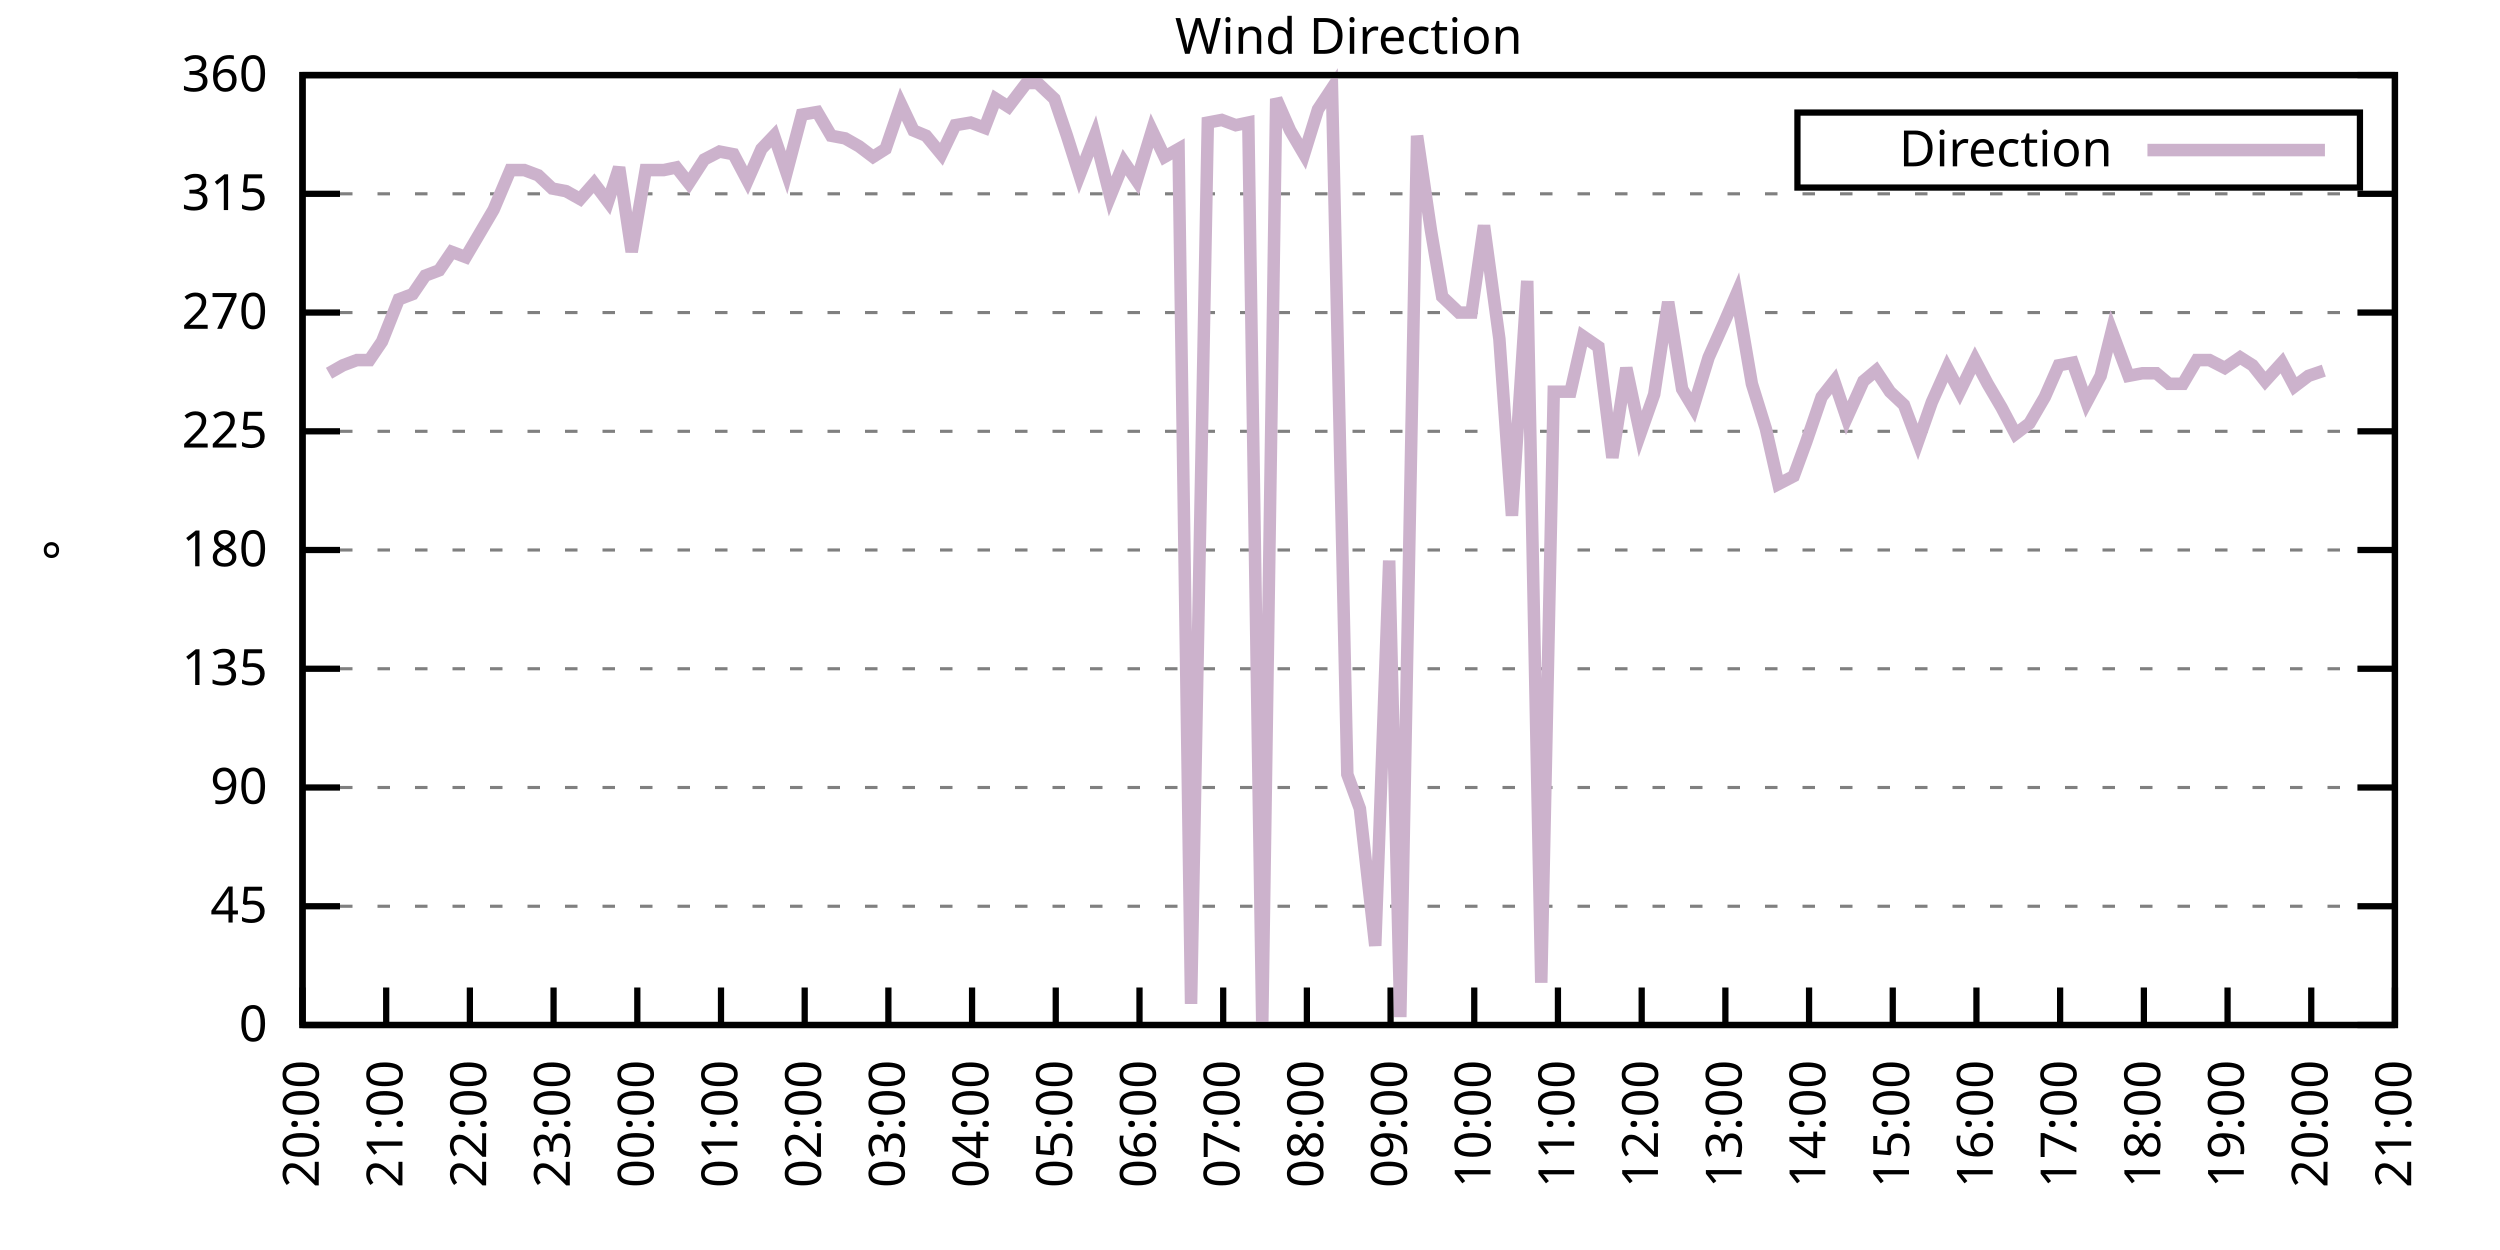
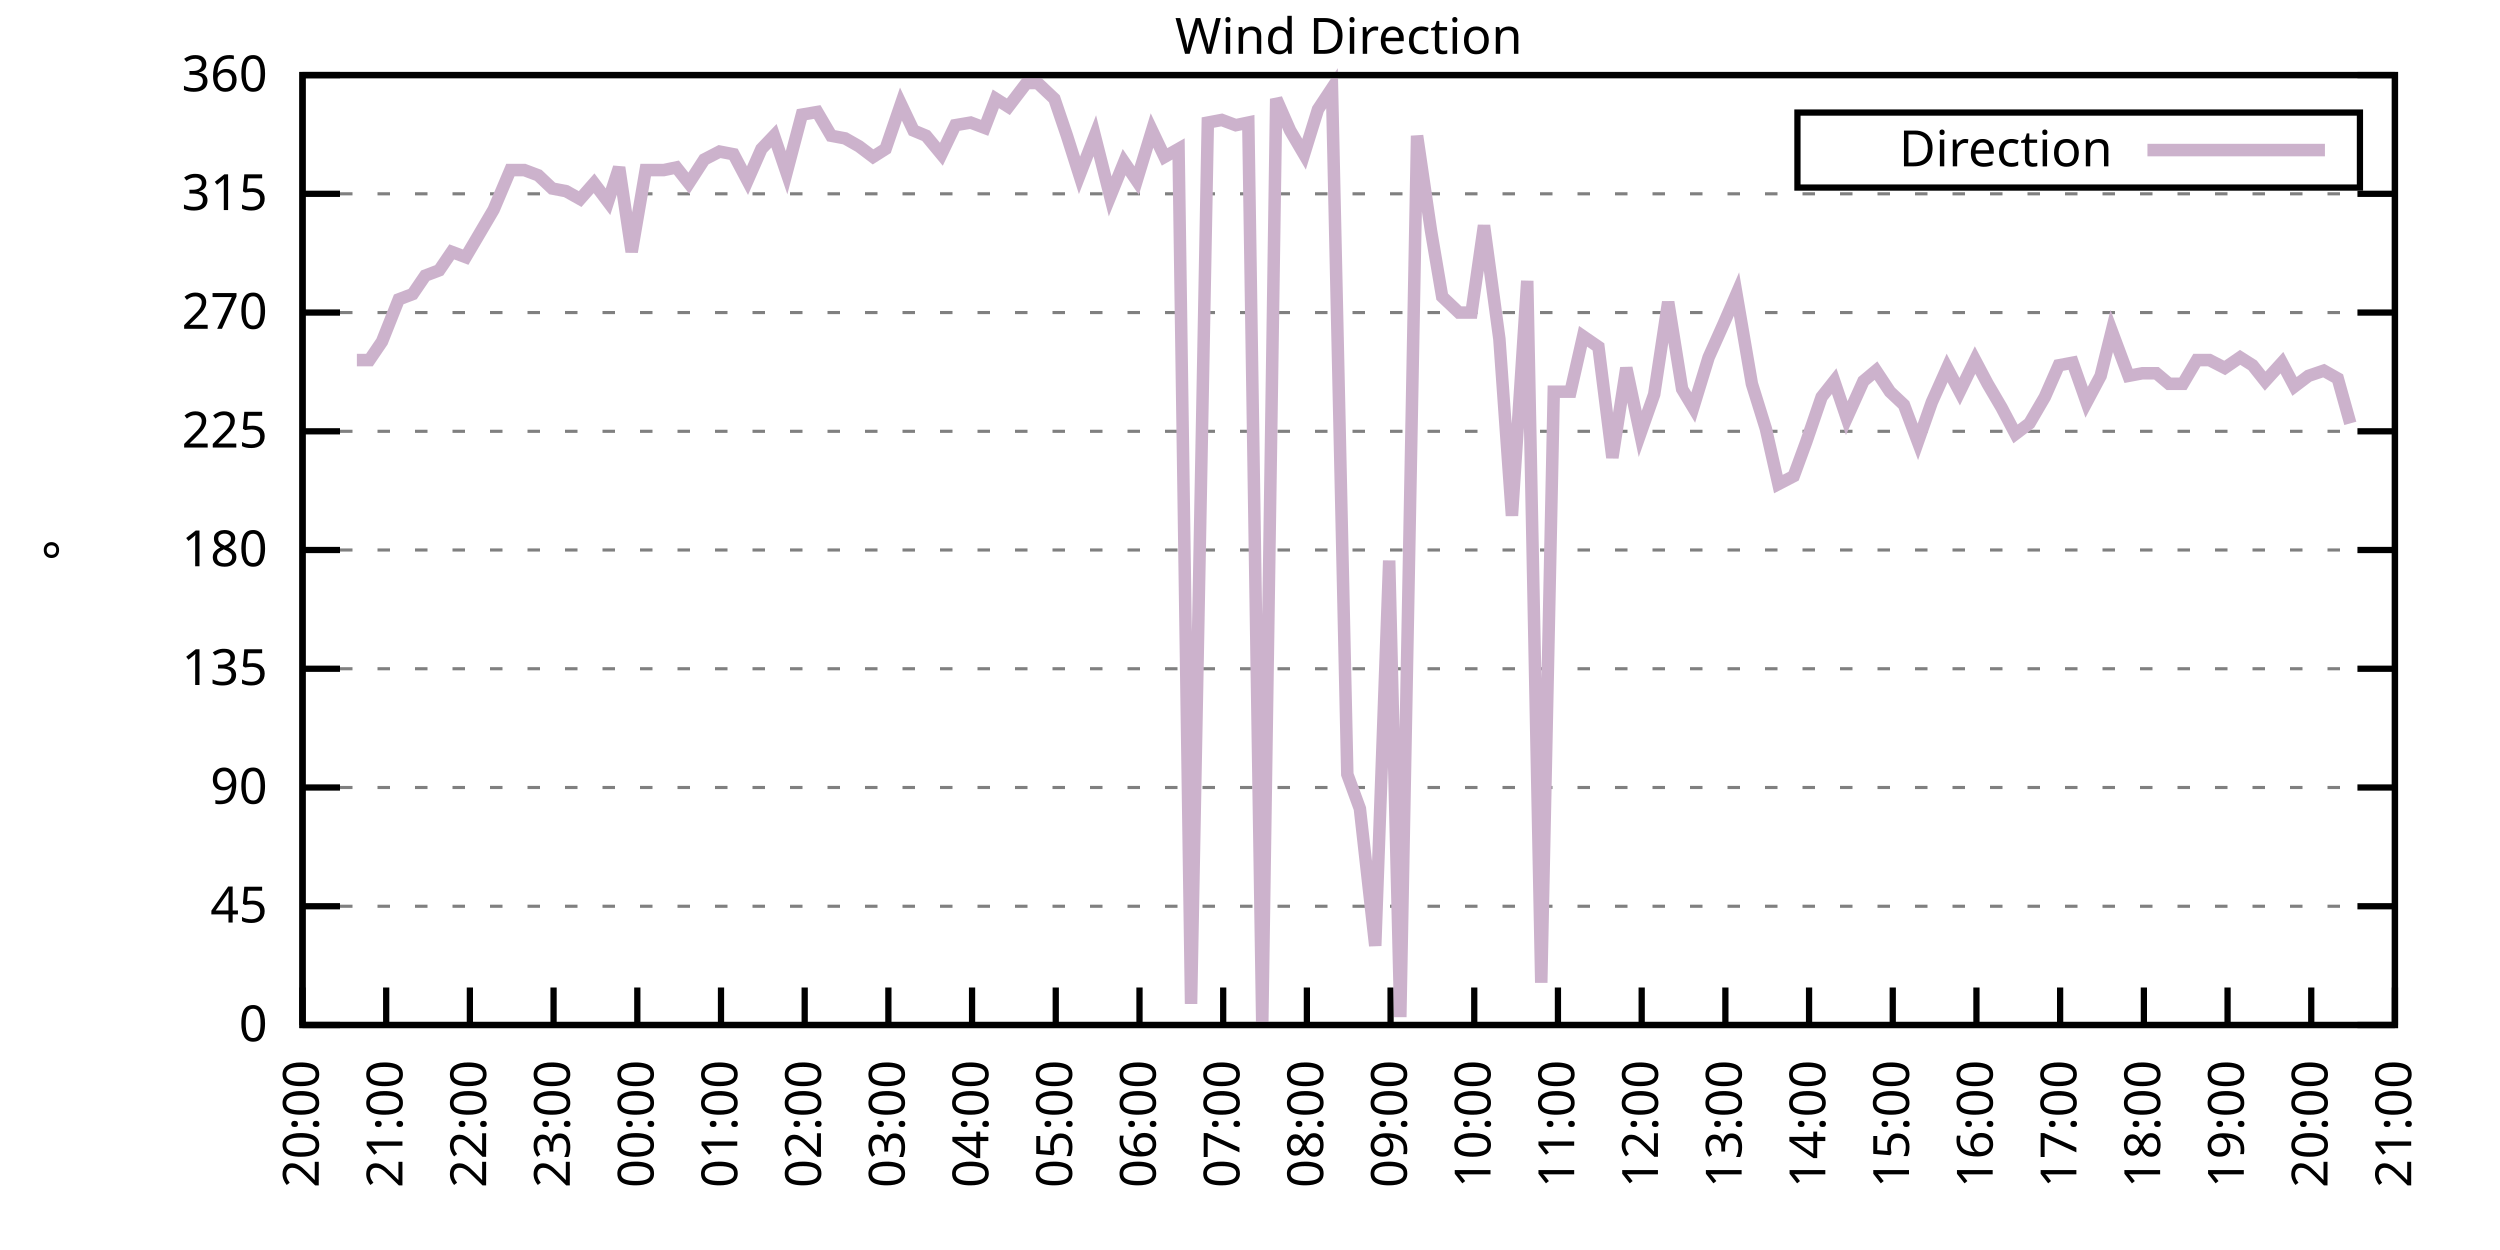
<svg xmlns="http://www.w3.org/2000/svg" xmlns:xlink="http://www.w3.org/1999/xlink" width="400" height="200" viewBox="0 0 400 200">
  <g id="gnuplot_canvas">
    <rect x="0" y="0" width="400" height="200" fill="none" />
    <defs>
      <circle id="gpDot" r="0.5" stroke-width="0.5" stroke="currentColor" />
      <path id="gpPt0" stroke-width="0.333" stroke="currentColor" d="M-1,0 h2 M0,-1 v2" />
      <path id="gpPt1" stroke-width="0.333" stroke="currentColor" d="M-1,-1 L1,1 M1,-1 L-1,1" />
      <path id="gpPt2" stroke-width="0.333" stroke="currentColor" d="M-1,0 L1,0 M0,-1 L0,1 M-1,-1 L1,1 M-1,1 L1,-1" />
      <rect id="gpPt3" stroke-width="0.333" stroke="currentColor" x="-1" y="-1" width="2" height="2" />
      <rect id="gpPt4" stroke-width="0.333" stroke="currentColor" fill="currentColor" x="-1" y="-1" width="2" height="2" />
      <circle id="gpPt5" stroke-width="0.333" stroke="currentColor" cx="0" cy="0" r="1" />
      <use xlink:href="#gpPt5" id="gpPt6" fill="currentColor" stroke="none" />
      <path id="gpPt7" stroke-width="0.333" stroke="currentColor" d="M0,-1.33 L-1.33,0.67 L1.33,0.67 z" />
      <use xlink:href="#gpPt7" id="gpPt8" fill="currentColor" stroke="none" />
      <use xlink:href="#gpPt7" id="gpPt9" stroke="currentColor" transform="rotate(180)" />
      <use xlink:href="#gpPt9" id="gpPt10" fill="currentColor" stroke="none" />
      <use xlink:href="#gpPt3" id="gpPt11" stroke="currentColor" transform="rotate(45)" />
      <use xlink:href="#gpPt11" id="gpPt12" fill="currentColor" stroke="none" />
      <path id="gpPt13" stroke-width="0.333" stroke="currentColor" d="M0,1.330 L1.265,0.411 L0.782,-1.067 L-0.782,-1.076 L-1.265,0.411 z" />
      <use xlink:href="#gpPt13" id="gpPt14" fill="currentColor" stroke="none" />
      <filter id="textbox" filterUnits="objectBoundingBox" x="0" y="0" height="1" width="1">
        <feFlood flood-color="white" flood-opacity="1" result="bgnd" />
        <feComposite in="SourceGraphic" in2="bgnd" operator="atop" />
      </filter>
      <filter id="greybox" filterUnits="objectBoundingBox" x="0" y="0" height="1" width="1">
        <feFlood flood-color="lightgrey" flood-opacity="1" result="grey" />
        <feComposite in="SourceGraphic" in2="grey" operator="atop" />
      </filter>
    </defs>
    <g fill="none" color="white" stroke="currentColor" stroke-width="1.00" stroke-linecap="butt" stroke-linejoin="miter">
</g>
    <g fill="none" color="black" stroke="currentColor" stroke-width="1.00" stroke-linecap="butt" stroke-linejoin="miter">
      <g stroke="none" shape-rendering="crispEdges">
        <polygon fill="rgb(255, 255, 255)" points="48.40,164.00 383.18,164.00 383.18,12.02 48.40,12.02 " />
      </g>
    </g>
    <g fill="none" color="black" stroke="currentColor" stroke-width="1.00" stroke-linecap="butt" stroke-linejoin="miter">
</g>
    <g fill="none" color="black" stroke="black" stroke-width="0.50" stroke-linecap="butt" stroke-linejoin="miter">
</g>
    <g fill="none" color="gray" stroke="currentColor" stroke-width="0.50" stroke-linecap="butt" stroke-linejoin="miter">
      <path stroke="gray" stroke-dasharray="2,4" class="gridline" d="M48.40,164.00 L383.19,164.00  " />
    </g>
    <g fill="none" color="gray" stroke="gray" stroke-width="1.00" stroke-linecap="butt" stroke-linejoin="miter">
</g>
    <g fill="none" color="black" stroke="currentColor" stroke-width="1.00" stroke-linecap="butt" stroke-linejoin="miter">
      <path stroke="black" d="M48.40,164.00 L54.40,164.00 M383.19,164.00 L377.19,164.00  " />
      <g transform="translate(42.80,166.60)" stroke="none" fill="black" font-family="Sans" font-size="8.00" text-anchor="end">
        <text>
          <tspan font-family="Sans"> 0</tspan>
        </text>
      </g>
    </g>
    <g fill="none" color="black" stroke="currentColor" stroke-width="1.00" stroke-linecap="butt" stroke-linejoin="miter">
</g>
    <g fill="none" color="black" stroke="black" stroke-width="0.50" stroke-linecap="butt" stroke-linejoin="miter">
</g>
    <g fill="none" color="gray" stroke="currentColor" stroke-width="0.50" stroke-linecap="butt" stroke-linejoin="miter">
      <path stroke="gray" stroke-dasharray="2,4" class="gridline" d="M48.40,145.00 L383.19,145.00  " />
    </g>
    <g fill="none" color="gray" stroke="gray" stroke-width="1.00" stroke-linecap="butt" stroke-linejoin="miter">
</g>
    <g fill="none" color="black" stroke="currentColor" stroke-width="1.00" stroke-linecap="butt" stroke-linejoin="miter">
      <path stroke="black" d="M48.40,145.00 L54.40,145.00 M383.19,145.00 L377.19,145.00  " />
      <g transform="translate(42.80,147.60)" stroke="none" fill="black" font-family="Sans" font-size="8.00" text-anchor="end">
        <text>
          <tspan font-family="Sans"> 45</tspan>
        </text>
      </g>
    </g>
    <g fill="none" color="black" stroke="currentColor" stroke-width="1.00" stroke-linecap="butt" stroke-linejoin="miter">
</g>
    <g fill="none" color="black" stroke="black" stroke-width="0.50" stroke-linecap="butt" stroke-linejoin="miter">
</g>
    <g fill="none" color="gray" stroke="currentColor" stroke-width="0.50" stroke-linecap="butt" stroke-linejoin="miter">
      <path stroke="gray" stroke-dasharray="2,4" class="gridline" d="M48.40,126.00 L383.19,126.00  " />
    </g>
    <g fill="none" color="gray" stroke="gray" stroke-width="1.00" stroke-linecap="butt" stroke-linejoin="miter">
</g>
    <g fill="none" color="black" stroke="currentColor" stroke-width="1.00" stroke-linecap="butt" stroke-linejoin="miter">
      <path stroke="black" d="M48.40,126.00 L54.40,126.00 M383.19,126.00 L377.19,126.00  " />
      <g transform="translate(42.80,128.60)" stroke="none" fill="black" font-family="Sans" font-size="8.00" text-anchor="end">
        <text>
          <tspan font-family="Sans"> 90</tspan>
        </text>
      </g>
    </g>
    <g fill="none" color="black" stroke="currentColor" stroke-width="1.00" stroke-linecap="butt" stroke-linejoin="miter">
</g>
    <g fill="none" color="black" stroke="black" stroke-width="0.50" stroke-linecap="butt" stroke-linejoin="miter">
</g>
    <g fill="none" color="gray" stroke="currentColor" stroke-width="0.50" stroke-linecap="butt" stroke-linejoin="miter">
      <path stroke="gray" stroke-dasharray="2,4" class="gridline" d="M48.40,107.00 L383.19,107.00  " />
    </g>
    <g fill="none" color="gray" stroke="gray" stroke-width="1.00" stroke-linecap="butt" stroke-linejoin="miter">
</g>
    <g fill="none" color="black" stroke="currentColor" stroke-width="1.00" stroke-linecap="butt" stroke-linejoin="miter">
      <path stroke="black" d="M48.40,107.00 L54.40,107.00 M383.19,107.00 L377.19,107.00  " />
      <g transform="translate(42.80,109.60)" stroke="none" fill="black" font-family="Sans" font-size="8.00" text-anchor="end">
        <text>
          <tspan font-family="Sans"> 135</tspan>
        </text>
      </g>
    </g>
    <g fill="none" color="black" stroke="currentColor" stroke-width="1.00" stroke-linecap="butt" stroke-linejoin="miter">
</g>
    <g fill="none" color="black" stroke="black" stroke-width="0.50" stroke-linecap="butt" stroke-linejoin="miter">
</g>
    <g fill="none" color="gray" stroke="currentColor" stroke-width="0.50" stroke-linecap="butt" stroke-linejoin="miter">
      <path stroke="gray" stroke-dasharray="2,4" class="gridline" d="M48.40,88.00 L383.19,88.00  " />
    </g>
    <g fill="none" color="gray" stroke="gray" stroke-width="1.00" stroke-linecap="butt" stroke-linejoin="miter">
</g>
    <g fill="none" color="black" stroke="currentColor" stroke-width="1.00" stroke-linecap="butt" stroke-linejoin="miter">
      <path stroke="black" d="M48.40,88.00 L54.40,88.00 M383.19,88.00 L377.19,88.00  " />
      <g transform="translate(42.80,90.60)" stroke="none" fill="black" font-family="Sans" font-size="8.00" text-anchor="end">
        <text>
          <tspan font-family="Sans"> 180</tspan>
        </text>
      </g>
    </g>
    <g fill="none" color="black" stroke="currentColor" stroke-width="1.00" stroke-linecap="butt" stroke-linejoin="miter">
</g>
    <g fill="none" color="black" stroke="black" stroke-width="0.50" stroke-linecap="butt" stroke-linejoin="miter">
</g>
    <g fill="none" color="gray" stroke="currentColor" stroke-width="0.50" stroke-linecap="butt" stroke-linejoin="miter">
      <path stroke="gray" stroke-dasharray="2,4" class="gridline" d="M48.40,69.01 L383.19,69.01  " />
    </g>
    <g fill="none" color="gray" stroke="gray" stroke-width="1.00" stroke-linecap="butt" stroke-linejoin="miter">
</g>
    <g fill="none" color="black" stroke="currentColor" stroke-width="1.00" stroke-linecap="butt" stroke-linejoin="miter">
      <path stroke="black" d="M48.40,69.01 L54.40,69.01 M383.19,69.01 L377.19,69.01  " />
      <g transform="translate(42.80,71.61)" stroke="none" fill="black" font-family="Sans" font-size="8.00" text-anchor="end">
        <text>
          <tspan font-family="Sans"> 225</tspan>
        </text>
      </g>
    </g>
    <g fill="none" color="black" stroke="currentColor" stroke-width="1.00" stroke-linecap="butt" stroke-linejoin="miter">
</g>
    <g fill="none" color="black" stroke="black" stroke-width="0.50" stroke-linecap="butt" stroke-linejoin="miter">
</g>
    <g fill="none" color="gray" stroke="currentColor" stroke-width="0.50" stroke-linecap="butt" stroke-linejoin="miter">
      <path stroke="gray" stroke-dasharray="2,4" class="gridline" d="M48.40,50.01 L383.19,50.01  " />
    </g>
    <g fill="none" color="gray" stroke="gray" stroke-width="1.00" stroke-linecap="butt" stroke-linejoin="miter">
</g>
    <g fill="none" color="black" stroke="currentColor" stroke-width="1.00" stroke-linecap="butt" stroke-linejoin="miter">
      <path stroke="black" d="M48.40,50.01 L54.40,50.01 M383.19,50.01 L377.19,50.01  " />
      <g transform="translate(42.80,52.61)" stroke="none" fill="black" font-family="Sans" font-size="8.00" text-anchor="end">
        <text>
          <tspan font-family="Sans"> 270</tspan>
        </text>
      </g>
    </g>
    <g fill="none" color="black" stroke="currentColor" stroke-width="1.00" stroke-linecap="butt" stroke-linejoin="miter">
</g>
    <g fill="none" color="black" stroke="black" stroke-width="0.50" stroke-linecap="butt" stroke-linejoin="miter">
</g>
    <g fill="none" color="gray" stroke="currentColor" stroke-width="0.50" stroke-linecap="butt" stroke-linejoin="miter">
      <path stroke="gray" stroke-dasharray="2,4" class="gridline" d="M48.40,31.01 L383.19,31.01  " />
    </g>
    <g fill="none" color="gray" stroke="gray" stroke-width="1.00" stroke-linecap="butt" stroke-linejoin="miter">
</g>
    <g fill="none" color="black" stroke="currentColor" stroke-width="1.00" stroke-linecap="butt" stroke-linejoin="miter">
      <path stroke="black" d="M48.40,31.01 L54.40,31.01 M383.19,31.01 L377.19,31.01  " />
      <g transform="translate(42.80,33.61)" stroke="none" fill="black" font-family="Sans" font-size="8.00" text-anchor="end">
        <text>
          <tspan font-family="Sans"> 315</tspan>
        </text>
      </g>
    </g>
    <g fill="none" color="black" stroke="currentColor" stroke-width="1.00" stroke-linecap="butt" stroke-linejoin="miter">
</g>
    <g fill="none" color="black" stroke="black" stroke-width="0.50" stroke-linecap="butt" stroke-linejoin="miter">
</g>
    <g fill="none" color="gray" stroke="currentColor" stroke-width="0.50" stroke-linecap="butt" stroke-linejoin="miter">
      <path stroke="gray" stroke-dasharray="2,4" class="gridline" d="M48.40,12.01 L383.19,12.01  " />
    </g>
    <g fill="none" color="gray" stroke="gray" stroke-width="1.00" stroke-linecap="butt" stroke-linejoin="miter">
</g>
    <g fill="none" color="black" stroke="currentColor" stroke-width="1.00" stroke-linecap="butt" stroke-linejoin="miter">
      <path stroke="black" d="M48.40,12.01 L54.40,12.01 M383.19,12.01 L377.19,12.01  " />
      <g transform="translate(42.80,14.61)" stroke="none" fill="black" font-family="Sans" font-size="8.00" text-anchor="end">
        <text>
          <tspan font-family="Sans"> 360</tspan>
        </text>
      </g>
    </g>
    <g fill="none" color="black" stroke="currentColor" stroke-width="1.00" stroke-linecap="butt" stroke-linejoin="miter">
      <path stroke="black" d="M48.40,164.00 L48.40,158.00  " />
      <g transform="translate(51.00,169.60) rotate(270.00)" stroke="none" fill="black" font-family="Sans" font-size="8.00" text-anchor="end">
        <text>
          <tspan font-family="Sans">20:00</tspan>
        </text>
      </g>
    </g>
    <g fill="none" color="black" stroke="currentColor" stroke-width="1.00" stroke-linecap="butt" stroke-linejoin="miter">
      <path stroke="black" d="M61.79,164.00 L61.79,158.00  " />
      <g transform="translate(64.39,169.60) rotate(270.00)" stroke="none" fill="black" font-family="Sans" font-size="8.00" text-anchor="end">
        <text>
          <tspan font-family="Sans">21:00</tspan>
        </text>
      </g>
    </g>
    <g fill="none" color="black" stroke="currentColor" stroke-width="1.00" stroke-linecap="butt" stroke-linejoin="miter">
      <path stroke="black" d="M75.18,164.00 L75.18,158.00  " />
      <g transform="translate(77.78,169.60) rotate(270.00)" stroke="none" fill="black" font-family="Sans" font-size="8.00" text-anchor="end">
        <text>
          <tspan font-family="Sans">22:00</tspan>
        </text>
      </g>
    </g>
    <g fill="none" color="black" stroke="currentColor" stroke-width="1.00" stroke-linecap="butt" stroke-linejoin="miter">
      <path stroke="black" d="M88.57,164.00 L88.57,158.00  " />
      <g transform="translate(91.17,169.60) rotate(270.00)" stroke="none" fill="black" font-family="Sans" font-size="8.00" text-anchor="end">
        <text>
          <tspan font-family="Sans">23:00</tspan>
        </text>
      </g>
    </g>
    <g fill="none" color="black" stroke="currentColor" stroke-width="1.00" stroke-linecap="butt" stroke-linejoin="miter">
      <path stroke="black" d="M101.97,164.00 L101.97,158.00  " />
      <g transform="translate(104.57,169.60) rotate(270.00)" stroke="none" fill="black" font-family="Sans" font-size="8.00" text-anchor="end">
        <text>
          <tspan font-family="Sans">00:00</tspan>
        </text>
      </g>
    </g>
    <g fill="none" color="black" stroke="currentColor" stroke-width="1.00" stroke-linecap="butt" stroke-linejoin="miter">
      <path stroke="black" d="M115.36,164.00 L115.36,158.00  " />
      <g transform="translate(117.96,169.60) rotate(270.00)" stroke="none" fill="black" font-family="Sans" font-size="8.00" text-anchor="end">
        <text>
          <tspan font-family="Sans">01:00</tspan>
        </text>
      </g>
    </g>
    <g fill="none" color="black" stroke="currentColor" stroke-width="1.00" stroke-linecap="butt" stroke-linejoin="miter">
      <path stroke="black" d="M128.75,164.00 L128.75,158.00  " />
      <g transform="translate(131.35,169.60) rotate(270.00)" stroke="none" fill="black" font-family="Sans" font-size="8.00" text-anchor="end">
        <text>
          <tspan font-family="Sans">02:00</tspan>
        </text>
      </g>
    </g>
    <g fill="none" color="black" stroke="currentColor" stroke-width="1.00" stroke-linecap="butt" stroke-linejoin="miter">
      <path stroke="black" d="M142.14,164.00 L142.14,158.00  " />
      <g transform="translate(144.74,169.60) rotate(270.00)" stroke="none" fill="black" font-family="Sans" font-size="8.00" text-anchor="end">
        <text>
          <tspan font-family="Sans">03:00</tspan>
        </text>
      </g>
    </g>
    <g fill="none" color="black" stroke="currentColor" stroke-width="1.00" stroke-linecap="butt" stroke-linejoin="miter">
      <path stroke="black" d="M155.53,164.00 L155.53,158.00  " />
      <g transform="translate(158.13,169.60) rotate(270.00)" stroke="none" fill="black" font-family="Sans" font-size="8.00" text-anchor="end">
        <text>
          <tspan font-family="Sans">04:00</tspan>
        </text>
      </g>
    </g>
    <g fill="none" color="black" stroke="currentColor" stroke-width="1.00" stroke-linecap="butt" stroke-linejoin="miter">
      <path stroke="black" d="M168.92,164.00 L168.92,158.00  " />
      <g transform="translate(171.52,169.60) rotate(270.00)" stroke="none" fill="black" font-family="Sans" font-size="8.00" text-anchor="end">
        <text>
          <tspan font-family="Sans">05:00</tspan>
        </text>
      </g>
    </g>
    <g fill="none" color="black" stroke="currentColor" stroke-width="1.00" stroke-linecap="butt" stroke-linejoin="miter">
      <path stroke="black" d="M182.32,164.00 L182.32,158.00  " />
      <g transform="translate(184.92,169.60) rotate(270.00)" stroke="none" fill="black" font-family="Sans" font-size="8.00" text-anchor="end">
        <text>
          <tspan font-family="Sans">06:00</tspan>
        </text>
      </g>
    </g>
    <g fill="none" color="black" stroke="currentColor" stroke-width="1.00" stroke-linecap="butt" stroke-linejoin="miter">
      <path stroke="black" d="M195.71,164.00 L195.71,158.00  " />
      <g transform="translate(198.31,169.60) rotate(270.00)" stroke="none" fill="black" font-family="Sans" font-size="8.00" text-anchor="end">
        <text>
          <tspan font-family="Sans">07:00</tspan>
        </text>
      </g>
    </g>
    <g fill="none" color="black" stroke="currentColor" stroke-width="1.00" stroke-linecap="butt" stroke-linejoin="miter">
      <path stroke="black" d="M209.10,164.00 L209.10,158.00  " />
      <g transform="translate(211.70,169.60) rotate(270.00)" stroke="none" fill="black" font-family="Sans" font-size="8.00" text-anchor="end">
        <text>
          <tspan font-family="Sans">08:00</tspan>
        </text>
      </g>
    </g>
    <g fill="none" color="black" stroke="currentColor" stroke-width="1.00" stroke-linecap="butt" stroke-linejoin="miter">
      <path stroke="black" d="M222.49,164.00 L222.49,158.00  " />
      <g transform="translate(225.09,169.60) rotate(270.00)" stroke="none" fill="black" font-family="Sans" font-size="8.00" text-anchor="end">
        <text>
          <tspan font-family="Sans">09:00</tspan>
        </text>
      </g>
    </g>
    <g fill="none" color="black" stroke="currentColor" stroke-width="1.00" stroke-linecap="butt" stroke-linejoin="miter">
      <path stroke="black" d="M235.88,164.00 L235.88,158.00  " />
      <g transform="translate(238.48,169.60) rotate(270.00)" stroke="none" fill="black" font-family="Sans" font-size="8.00" text-anchor="end">
        <text>
          <tspan font-family="Sans">10:00</tspan>
        </text>
      </g>
    </g>
    <g fill="none" color="black" stroke="currentColor" stroke-width="1.00" stroke-linecap="butt" stroke-linejoin="miter">
      <path stroke="black" d="M249.27,164.00 L249.27,158.00  " />
      <g transform="translate(251.87,169.60) rotate(270.00)" stroke="none" fill="black" font-family="Sans" font-size="8.00" text-anchor="end">
        <text>
          <tspan font-family="Sans">11:00</tspan>
        </text>
      </g>
    </g>
    <g fill="none" color="black" stroke="currentColor" stroke-width="1.00" stroke-linecap="butt" stroke-linejoin="miter">
      <path stroke="black" d="M262.67,164.00 L262.67,158.00  " />
      <g transform="translate(265.27,169.60) rotate(270.00)" stroke="none" fill="black" font-family="Sans" font-size="8.00" text-anchor="end">
        <text>
          <tspan font-family="Sans">12:00</tspan>
        </text>
      </g>
    </g>
    <g fill="none" color="black" stroke="currentColor" stroke-width="1.00" stroke-linecap="butt" stroke-linejoin="miter">
      <path stroke="black" d="M276.06,164.00 L276.06,158.00  " />
      <g transform="translate(278.66,169.60) rotate(270.00)" stroke="none" fill="black" font-family="Sans" font-size="8.00" text-anchor="end">
        <text>
          <tspan font-family="Sans">13:00</tspan>
        </text>
      </g>
    </g>
    <g fill="none" color="black" stroke="currentColor" stroke-width="1.00" stroke-linecap="butt" stroke-linejoin="miter">
      <path stroke="black" d="M289.45,164.00 L289.45,158.00  " />
      <g transform="translate(292.05,169.60) rotate(270.00)" stroke="none" fill="black" font-family="Sans" font-size="8.00" text-anchor="end">
        <text>
          <tspan font-family="Sans">14:00</tspan>
        </text>
      </g>
    </g>
    <g fill="none" color="black" stroke="currentColor" stroke-width="1.00" stroke-linecap="butt" stroke-linejoin="miter">
      <path stroke="black" d="M302.84,164.00 L302.84,158.00  " />
      <g transform="translate(305.44,169.60) rotate(270.00)" stroke="none" fill="black" font-family="Sans" font-size="8.00" text-anchor="end">
        <text>
          <tspan font-family="Sans">15:00</tspan>
        </text>
      </g>
    </g>
    <g fill="none" color="black" stroke="currentColor" stroke-width="1.00" stroke-linecap="butt" stroke-linejoin="miter">
      <path stroke="black" d="M316.23,164.00 L316.23,158.00  " />
      <g transform="translate(318.83,169.60) rotate(270.00)" stroke="none" fill="black" font-family="Sans" font-size="8.00" text-anchor="end">
        <text>
          <tspan font-family="Sans">16:00</tspan>
        </text>
      </g>
    </g>
    <g fill="none" color="black" stroke="currentColor" stroke-width="1.00" stroke-linecap="butt" stroke-linejoin="miter">
      <path stroke="black" d="M329.62,164.00 L329.62,158.00  " />
      <g transform="translate(332.22,169.60) rotate(270.00)" stroke="none" fill="black" font-family="Sans" font-size="8.00" text-anchor="end">
        <text>
          <tspan font-family="Sans">17:00</tspan>
        </text>
      </g>
    </g>
    <g fill="none" color="black" stroke="currentColor" stroke-width="1.00" stroke-linecap="butt" stroke-linejoin="miter">
      <path stroke="black" d="M343.02,164.00 L343.02,158.00  " />
      <g transform="translate(345.62,169.60) rotate(270.00)" stroke="none" fill="black" font-family="Sans" font-size="8.00" text-anchor="end">
        <text>
          <tspan font-family="Sans">18:00</tspan>
        </text>
      </g>
    </g>
    <g fill="none" color="black" stroke="currentColor" stroke-width="1.00" stroke-linecap="butt" stroke-linejoin="miter">
      <path stroke="black" d="M356.41,164.00 L356.41,158.00  " />
      <g transform="translate(359.01,169.60) rotate(270.00)" stroke="none" fill="black" font-family="Sans" font-size="8.00" text-anchor="end">
        <text>
          <tspan font-family="Sans">19:00</tspan>
        </text>
      </g>
    </g>
    <g fill="none" color="black" stroke="currentColor" stroke-width="1.00" stroke-linecap="butt" stroke-linejoin="miter">
      <path stroke="black" d="M369.80,164.00 L369.80,158.00  " />
      <g transform="translate(372.40,169.60) rotate(270.00)" stroke="none" fill="black" font-family="Sans" font-size="8.00" text-anchor="end">
        <text>
          <tspan font-family="Sans">20:00</tspan>
        </text>
      </g>
    </g>
    <g fill="none" color="black" stroke="currentColor" stroke-width="1.00" stroke-linecap="butt" stroke-linejoin="miter">
      <path stroke="black" d="M383.19,164.00 L383.19,158.00  " />
      <g transform="translate(385.79,169.60) rotate(270.00)" stroke="none" fill="black" font-family="Sans" font-size="8.00" text-anchor="end">
        <text>
          <tspan font-family="Sans">21:00</tspan>
        </text>
      </g>
    </g>
    <g fill="none" color="black" stroke="currentColor" stroke-width="1.00" stroke-linecap="butt" stroke-linejoin="miter">
</g>
    <g fill="none" color="black" stroke="currentColor" stroke-width="1.00" stroke-linecap="butt" stroke-linejoin="miter">
      <path stroke="black" d="M48.40,12.01 L48.40,164.00 L383.19,164.00 L383.19,12.01 L48.40,12.01 Z  " />
    </g>
    <g fill="none" color="black" stroke="currentColor" stroke-width="1.00" stroke-linecap="butt" stroke-linejoin="miter">
</g>
    <g fill="none" color="black" stroke="currentColor" stroke-width="1.00" stroke-linecap="butt" stroke-linejoin="miter">
      <path stroke="black" d="M287.59,30.01 L287.59,18.01 L377.59,18.01 L377.59,30.01 L287.59,30.01 Z  " />
    </g>
    <g id="Wind_direction_plot_1">
      <g fill="none" color="white" stroke="black" stroke-width="2.00" stroke-linecap="butt" stroke-linejoin="miter">
</g>
      <g fill="none" color="black" stroke="currentColor" stroke-width="2.00" stroke-linecap="butt" stroke-linejoin="miter">
        <g transform="translate(337.99,26.61)" stroke="none" fill="black" font-family="Sans" font-size="8.00" text-anchor="end">
          <text>
            <tspan font-family="Sans">Direction</tspan>
          </text>
        </g>
      </g>
      <g fill="none" color="black" stroke="currentColor" stroke-width="2.00" stroke-linecap="butt" stroke-linejoin="miter">
-         <path stroke="rgb(204, 178, 204)" d="M343.59,24.01 L371.99,24.01 M52.64,59.72 L54.87,58.45 L57.10,57.61 L59.11,57.61 L61.12,54.65 L63.80,47.90   L66.03,47.05 L68.04,44.10 L70.27,43.25 L72.28,40.30 L74.51,41.14 L76.75,37.34 L78.98,33.54 L81.66,27.21   L83.89,27.21 L86.12,28.05 L88.35,30.16 L90.58,30.59 L92.82,31.85 L95.05,29.32 L97.28,32.28 L99.06,26.79   L101.07,40.30 L103.31,27.21 L106.21,27.21 L108.22,26.79 L110.22,29.32 L112.68,25.52 L115.13,24.25 L117.37,24.68   L119.60,28.90 L121.83,23.83 L123.84,21.72 L125.85,27.63 L128.30,18.34 L130.76,17.92 L132.99,21.72 L135.22,22.14   L137.45,23.41 L139.69,25.10 L141.69,23.83 L144.15,16.65 L146.16,20.88 L148.17,21.72 L150.62,24.68 L152.85,20.03   L155.31,19.61 L157.54,20.45 L159.33,15.81 L161.34,17.08 L164.24,13.28 L166.02,13.28 L168.70,15.81 L170.71,21.72   L172.72,28.05 L175.17,21.72 L177.63,31.43 L179.86,25.94 L181.87,28.90 L184.32,20.88 L186.33,25.10 L188.57,23.83   L190.57,160.62 L193.25,19.61 L195.48,19.19 L197.72,20.03 L199.73,19.61 L201.96,164.00 L204.19,15.81 L206.42,20.88   L208.65,24.68 L210.88,17.50 L213.12,14.12 L215.57,123.89 L217.58,129.38 L220.04,151.33 L222.27,89.69 L224.05,162.73   L226.73,21.72 L228.96,36.92 L230.75,47.47 L233.43,50.01 L235.44,50.01 L237.44,36.08 L239.90,54.23 L241.91,82.52   L244.36,44.94 L246.60,157.24 L248.60,62.67 L251.28,62.67 L253.29,53.81 L255.75,55.50 L257.98,73.23 L260.21,58.87   L262.44,69.43 L264.67,63.10 L266.91,48.32 L269.14,62.25 L270.92,65.21 L273.38,57.18 L275.83,51.70 L277.84,47.05   L280.30,61.41 L282.53,68.58 L284.54,77.45 L286.99,76.18 L289.00,70.70 L291.46,63.52 L293.47,60.98 L295.48,66.90   L298.15,60.98 L300.16,59.30 L302.39,62.67 L304.63,64.78 L306.86,70.70 L309.09,64.36 L311.54,58.87 L313.55,62.67   L316.01,57.61 L318.02,61.41 L320.25,65.21 L322.48,69.43 L324.71,67.74 L327.17,63.52 L329.40,58.45 L331.63,58.03   L333.86,64.36 L336.10,60.14 L337.88,52.96 L340.56,60.14 L342.79,59.72 L345.02,59.72 L347.03,61.41 L349.26,61.41   L351.50,57.61 L353.51,57.61 L355.96,58.87 L358.42,57.18 L360.42,58.45 L362.43,60.98 L365.11,58.03 L367.12,61.83   L369.35,60.14 L371.81,59.30  " />
+         <path stroke="rgb(204, 178, 204)" d="M343.59,24.01 L371.99,24.01 M57.10,57.61 L59.11,57.61 L61.12,54.65 L63.80,47.90 L66.03,47.05 L68.04,44.10   L70.27,43.25 L72.28,40.30 L74.51,41.14 L76.75,37.34 L78.98,33.54 L81.66,27.21 L83.89,27.21 L86.12,28.05   L88.35,30.16 L90.58,30.59 L92.82,31.85 L95.05,29.32 L97.28,32.28 L99.06,26.79 L101.07,40.30 L103.31,27.21   L106.21,27.21 L108.22,26.79 L110.22,29.32 L112.68,25.52 L115.13,24.25 L117.37,24.68 L119.60,28.90 L121.83,23.83   L123.84,21.72 L125.85,27.63 L128.30,18.34 L130.76,17.92 L132.99,21.72 L135.22,22.14 L137.45,23.41 L139.69,25.10   L141.69,23.83 L144.15,16.65 L146.16,20.88 L148.17,21.72 L150.62,24.68 L152.85,20.03 L155.31,19.61 L157.54,20.45   L159.33,15.81 L161.34,17.08 L164.24,13.28 L166.02,13.28 L168.70,15.81 L170.71,21.72 L172.72,28.05 L175.17,21.72   L177.63,31.43 L179.86,25.94 L181.87,28.90 L184.32,20.88 L186.33,25.10 L188.57,23.83 L190.57,160.62 L193.25,19.61   L195.48,19.19 L197.72,20.03 L199.73,19.61 L201.96,164.00 L204.19,15.81 L206.42,20.88 L208.65,24.68 L210.88,17.50   L213.12,14.12 L215.57,123.89 L217.58,129.38 L220.04,151.33 L222.27,89.69 L224.05,162.73 L226.73,21.72 L228.96,36.92   L230.75,47.47 L233.43,50.01 L235.44,50.01 L237.44,36.08 L239.90,54.23 L241.91,82.52 L244.36,44.94 L246.60,157.24   L248.60,62.67 L251.28,62.67 L253.29,53.81 L255.75,55.50 L257.98,73.23 L260.21,58.87 L262.44,69.43 L264.67,63.10   L266.91,48.32 L269.14,62.25 L270.92,65.21 L273.38,57.18 L275.83,51.70 L277.84,47.05 L280.30,61.41 L282.53,68.58   L284.54,77.45 L286.99,76.18 L289.00,70.70 L291.46,63.52 L293.47,60.98 L295.48,66.90 L298.15,60.98 L300.16,59.30   L302.39,62.67 L304.63,64.78 L306.86,70.70 L309.09,64.36 L311.54,58.87 L313.55,62.67 L316.01,57.61 L318.02,61.41   L320.25,65.21 L322.48,69.43 L324.71,67.74 L327.17,63.52 L329.40,58.45 L331.63,58.03 L333.86,64.36 L336.10,60.14   L337.88,52.96 L340.56,60.14 L342.79,59.72 L345.02,59.72 L347.03,61.41 L349.26,61.41 L351.50,57.61 L353.51,57.61   L355.96,58.87 L358.42,57.18 L360.42,58.45 L362.43,60.98 L365.11,58.03 L367.12,61.83 L369.35,60.14 L371.81,59.30   L374.04,60.56 L376.05,67.74  " />
      </g>
    </g>
    <g fill="none" color="black" stroke="currentColor" stroke-width="2.00" stroke-linecap="butt" stroke-linejoin="miter">
</g>
    <g fill="none" color="black" stroke="black" stroke-width="1.00" stroke-linecap="butt" stroke-linejoin="miter">
</g>
    <g fill="none" color="black" stroke="currentColor" stroke-width="1.00" stroke-linecap="butt" stroke-linejoin="miter">
      <path stroke="black" d="M48.40,12.01 L48.40,164.00 L383.19,164.00 L383.19,12.01 L48.40,12.01 Z  " />
      <g transform="translate(12.80,88.01) rotate(270.00)" stroke="none" fill="black" font-family="Sans" font-size="8.00" text-anchor="middle">
        <text>
          <tspan font-family="Sans">°</tspan>
        </text>
      </g>
    </g>
    <g fill="none" color="black" stroke="currentColor" stroke-width="1.00" stroke-linecap="butt" stroke-linejoin="miter">
</g>
    <g fill="none" color="black" stroke="currentColor" stroke-width="1.00" stroke-linecap="butt" stroke-linejoin="miter">
      <g transform="translate(215.79,8.61)" stroke="none" fill="black" font-family="Sans" font-size="8.00" text-anchor="middle">
        <text>
          <tspan font-family="Sans">Wind Direction</tspan>
        </text>
      </g>
    </g>
    <g fill="none" color="black" stroke="currentColor" stroke-width="1.00" stroke-linecap="butt" stroke-linejoin="miter">
</g>
  </g>
</svg>
